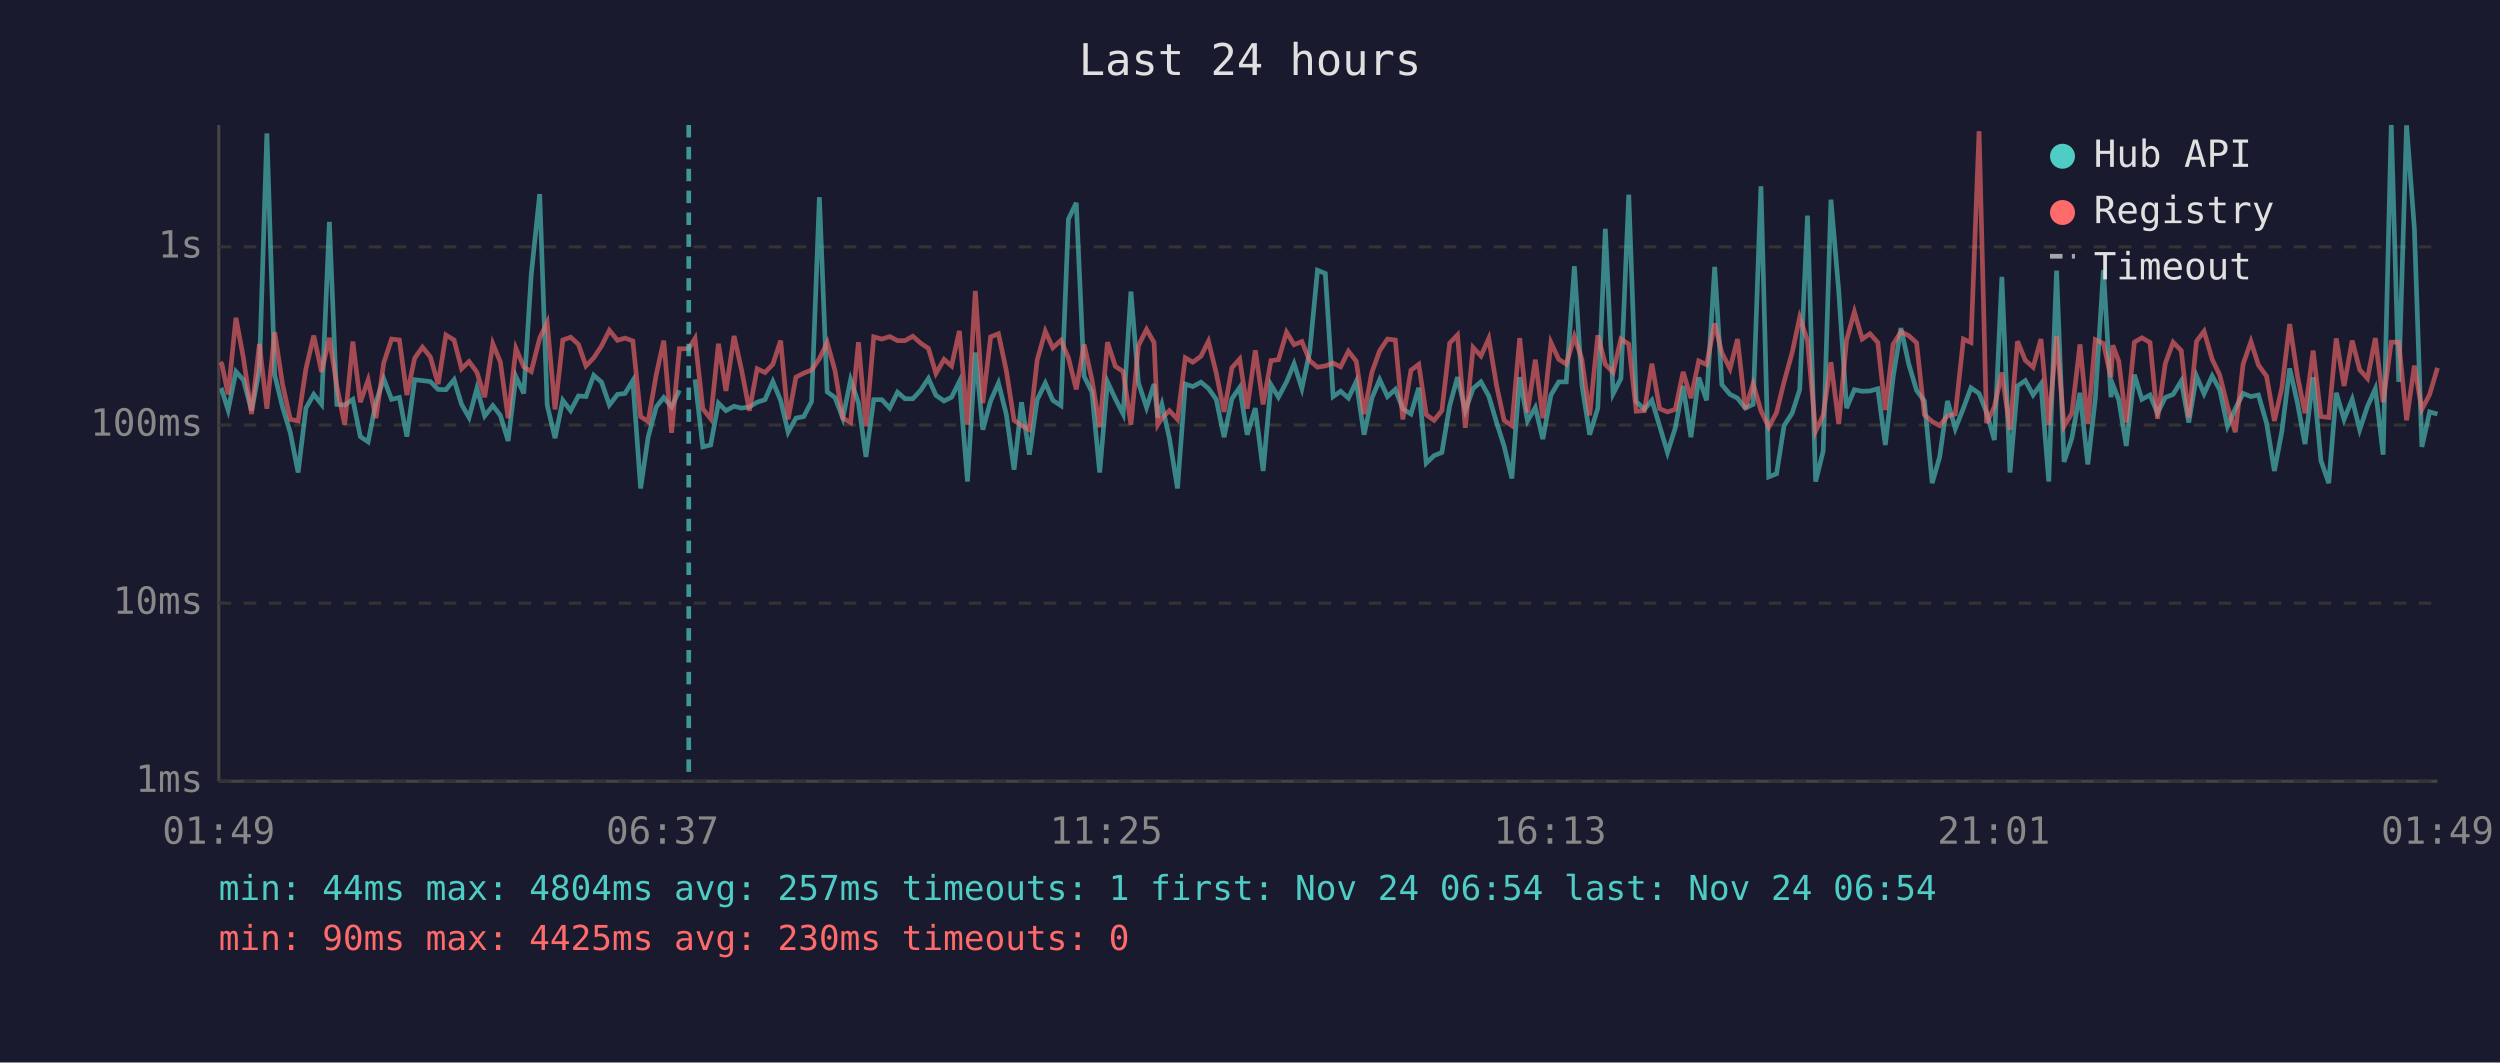
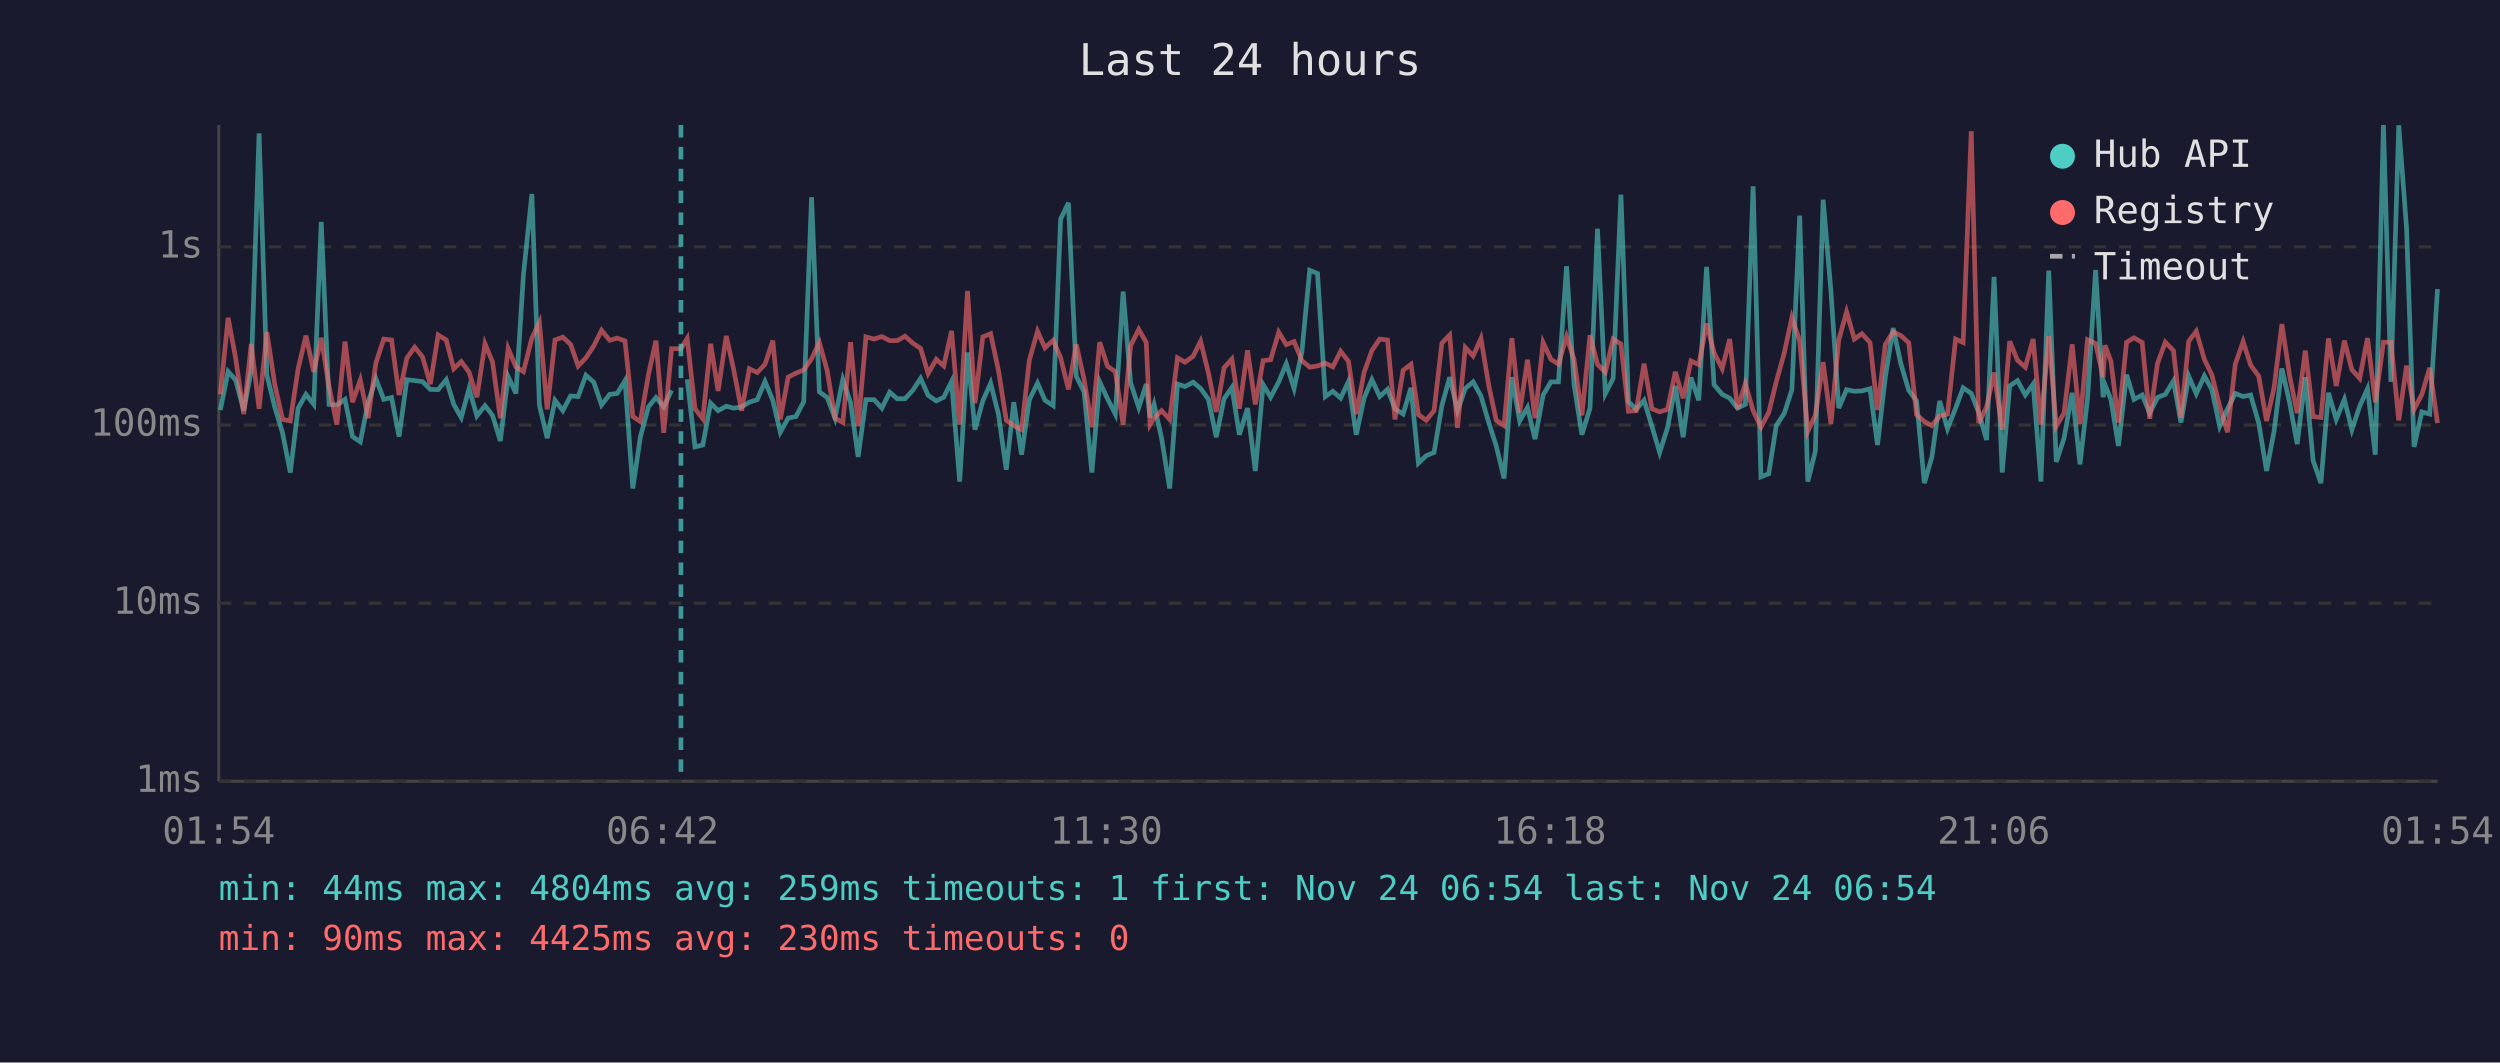
<svg xmlns="http://www.w3.org/2000/svg" viewBox="0 0 800 340" font-family="monospace" font-size="12">
  <rect width="800" height="340" fill="#1a1a2e" />
  <text x="400" y="24" fill="#e0e0e0" font-size="14" text-anchor="middle">Last 24 hours</text>
  <line x1="70" y1="40" x2="70" y2="250" stroke="#444" stroke-width="1" />
  <line x1="70" y1="250" x2="780" y2="250" stroke="#444" stroke-width="1" />
  <line x1="70" y1="250" x2="780" y2="250" stroke="#333" stroke-width="1" stroke-dasharray="4" />
  <text x="65" y="250" fill="#888" text-anchor="end" dominant-baseline="middle">1ms</text>
  <line x1="70" y1="193" x2="780" y2="193" stroke="#333" stroke-width="1" stroke-dasharray="4" />
  <text x="65" y="193" fill="#888" text-anchor="end" dominant-baseline="middle">10ms</text>
  <line x1="70" y1="136" x2="780" y2="136" stroke="#333" stroke-width="1" stroke-dasharray="4" />
  <text x="65" y="136" fill="#888" text-anchor="end" dominant-baseline="middle">100ms</text>
  <line x1="70" y1="79" x2="780" y2="79" stroke="#333" stroke-width="1" stroke-dasharray="4" />
  <text x="65" y="79" fill="#888" text-anchor="end" dominant-baseline="middle">1s</text>
-   <text x="70" y="270" fill="#888" text-anchor="middle">01:49</text>
-   <text x="212" y="270" fill="#888" text-anchor="middle">06:37</text>
-   <text x="354" y="270" fill="#888" text-anchor="middle">11:25</text>
-   <text x="496" y="270" fill="#888" text-anchor="middle">16:13</text>
-   <text x="638" y="270" fill="#888" text-anchor="middle">21:01</text>
-   <text x="780" y="270" fill="#888" text-anchor="middle">01:49</text>
-   <polyline points="70.5,125.2 71.0,124.9 73.0,131.2 75.5,118.9 77.9,121.6 80.5,131.4 83.0,118.4 85.4,42.7 87.9,120.0 90.4,130.2 92.9,138.5 95.4,151.2 97.9,130.6 100.4,126.2 102.9,129.4 105.4,71.0 107.8,129.4 110.3,129.6 112.9,127.8 115.3,139.7 117.8,141.4 120.3,128.7 122.8,121.2 125.3,127.8 127.8,127.2 130.2,139.7 132.7,121.5 135.2,121.8 137.7,122.1 140.2,124.6 142.7,124.7 145.3,121.5 147.7,129.4 150.1,133.6 152.6,124.3 155.1,133.1 157.7,129.8 160.1,132.9 162.6,141.1 165.1,120.5 167.6,125.9 170.0,87.9 172.7,62.1 175.1,129.6 177.6,140.2 180.1,128.1 182.6,131.4 185.1,126.7 187.5,126.9 190.0,120.1 192.5,122.3 195.0,129.6 197.6,126.2 200.0,125.9 202.5,121.8 205.0,156.3 207.4,139.9 210.0,130.2 212.4,127.2 214.9,130.2 217.4,124.9" fill="none" stroke="#4ecdc4" stroke-width="1.5" opacity="0.6" />
-   <polyline points="222.4,121.4 224.9,143.0 227.4,142.4 229.9,129.0 232.3,131.4 234.9,130.0 237.3,130.6 239.8,130.2 242.3,128.7 244.8,127.9 247.3,122.1 249.8,128.1 252.2,138.3 254.7,133.8 257.2,133.3 259.7,128.5 262.2,63.1 264.7,125.4 267.2,127.2 269.7,133.8 272.2,121.5 274.7,128.9 277.1,146.2 279.6,127.9 282.2,127.9 284.7,130.6 287.2,125.5 289.6,127.6 292.1,127.6 294.6,124.9 297.1,121.1 299.5,126.5 302.1,128.3 304.5,127.1 307.0,122.1 309.6,154.1 312.1,112.8 314.5,137.5 317.0,128.3 319.5,122.6 322.0,132.5 324.5,150.3 326.9,128.7 329.4,145.5 331.9,127.9 334.5,122.6 336.9,128.1 339.5,129.8 341.9,70.1 344.4,64.9 346.9,120.4 349.4,125.4 351.9,151.2 354.4,122.2 356.9,127.6 359.4,132.5 361.9,93.3 364.3,122.5 366.9,130.4 369.3,122.9 370.5,133.6 371.8,129.4 374.2,140.2 376.8,156.3 379.3,122.9 381.7,123.7 384.3,122.3 386.7,124.3 389.2,127.8 391.7,139.9 394.2,127.6 396.7,124.0 399.1,139.1 401.7,130.6 404.2,150.7 406.7,123.1 409.1,127.1 411.7,122.2 414.1,116.4 416.6,124.3 419.1,112.6 421.6,86.5 424.1,87.5 426.6,126.9 429.0,125.2 431.5,127.4 434.0,122.1 436.5,139.1 439.0,127.4 441.5,121.5 444.0,126.9 446.5,124.6 448.9,130.8 451.5,132.5 454.0,124.1 456.4,148.2 458.9,145.8 461.4,144.8 463.9,129.8 466.4,120.7 468.9,131.4 471.4,124.3 473.9,122.2 476.4,126.7 478.9,135.2 481.3,142.7 483.8,153.1 486.3,120.7 488.8,134.7 491.3,130.4 493.7,140.5 496.3,126.4 498.8,122.2 501.2,122.2 503.8,85.2 506.2,123.1 508.7,139.1 511.3,130.6 513.7,73.2 516.2,126.0 518.7,121.1 521.2,62.3 523.6,128.5 526.2,131.0 528.6,128.1 531.1,136.4 533.6,144.8 536.1,136.9 538.6,123.5 541.1,139.9 543.6,120.8 546.1,128.1 548.7,85.4 551.0,123.1 553.6,126.2 556.0,127.4 558.5,130.6 561.0,129.4 563.5,59.6 566.0,152.6 568.5,151.6 570.9,136.2 573.5,132.2 575.9,124.7 578.4,69.0 581.0,154.1 583.4,144.4 585.9,63.9 588.4,93.2 590.9,130.6 593.4,124.7 595.9,125.2 598.4,125.1 600.9,124.4 603.3,142.4 605.8,120.7 608.3,105.0 610.8,116.5 613.3,124.9 615.8,128.3 618.3,154.6 620.7,146.2 623.2,128.3 625.7,137.2 628.3,130.6 630.7,124.1 633.3,125.9 635.7,132.0 638.2,140.8 640.6,88.6 643.2,151.2 645.6,123.5 648.1,121.8 650.6,126.4 653.1,122.9 655.6,154.1 658.1,86.6 660.5,147.8 663.0,140.2 665.6,125.7 668.1,148.6 670.5,127.6 673.1,86.4 675.5,127.1 676.1,123.1 678.0,127.9 680.4,142.7 683.0,119.9 685.4,127.8 688.0,126.4 690.4,132.2 692.9,127.2 695.4,126.2 698.0,121.9 700.4,135.2 702.9,120.4 705.3,126.0 707.9,120.3 710.3,124.7 712.8,136.4 715.3,130.8 717.8,125.9 720.3,126.9 722.7,126.4 725.3,135.4 727.8,150.7 730.2,138.0 732.7,117.9 735.2,129.0 737.6,142.1 740.2,120.7 742.7,147.4 745.2,154.6 747.6,125.7 750.1,134.2 752.7,127.8 755.1,137.5 757.6,130.0 760.1,124.4 762.6,145.5 765.2,40.0 767.6,122.2 770.1,40.1 772.6,73.1 775.0,143.0 777.5,131.8 780.0,132.5" fill="none" stroke="#4ecdc4" stroke-width="1.5" opacity="0.6" />
-   <polyline points="70.5,115.9 71.0,116.5 73.0,126.2 75.5,101.7 77.9,114.6 80.5,132.5 83.0,110.1 85.4,130.8 87.9,106.3 90.4,122.9 92.9,134.2 95.4,134.7 97.9,118.0 100.4,107.4 102.9,119.0 105.4,108.1 107.8,123.7 110.3,135.9 112.9,109.3 115.3,128.7 117.8,121.6 120.3,133.8 122.8,116.1 125.3,108.5 127.8,108.8 130.2,126.4 132.7,114.6 135.2,111.1 137.7,114.2 140.2,122.9 142.7,107.2 145.3,108.8 147.7,118.0 150.1,115.7 152.6,119.1 155.1,127.1 157.7,110.0 160.1,115.8 162.6,133.8 165.1,111.5 167.6,117.4 170.0,118.9 172.7,108.2 175.1,103.2 177.6,131.0 180.1,108.8 182.6,107.9 185.1,110.2 187.5,117.1 190.0,114.5 192.5,110.7 195.0,105.7 197.6,108.9 200.0,108.2 202.5,109.1 205.0,133.3 207.4,134.9 210.0,119.9 212.4,109.0 214.9,138.5 217.4,111.6 220.4,111.6 222.4,108.3 224.9,130.8 227.4,134.0 229.9,110.0 232.3,125.1 234.9,107.5 237.3,118.4 239.8,131.4 242.3,118.0 244.8,119.2 247.3,116.6 249.8,109.0 252.2,134.2 254.7,120.7 257.2,119.4 259.7,118.4 262.2,114.8 264.7,109.6 267.2,118.6 269.7,133.8 272.2,135.2 274.7,109.5 277.1,136.4 279.6,107.8 282.2,108.5 284.7,107.7 287.2,109.0 289.6,109.0 292.1,107.6 294.6,109.8 297.1,111.5 299.5,119.5 302.1,115.0 304.5,117.1 307.0,105.9 309.6,135.9 312.1,93.1 314.5,129.0 317.0,107.8 319.5,106.8 322.0,118.5 324.5,134.5 326.9,136.2 329.4,137.5 331.9,115.2 334.5,106.0 336.9,111.3 339.5,108.9 341.9,114.5 344.4,124.6 346.9,110.2 349.4,121.4 351.9,136.7 354.4,109.5 356.9,117.2 359.4,118.9 361.9,135.9 364.3,110.6 366.9,105.4 369.3,109.6 370.5,135.9 371.8,133.8 374.2,131.4 376.8,134.2 379.3,114.5 381.7,115.9 384.3,114.0 386.7,109.2 389.2,119.4 391.7,131.8 394.2,117.7 396.7,114.9 399.1,130.8 401.7,112.1 404.2,129.4 406.7,115.4 409.1,115.1 411.7,106.3 414.1,110.3 416.6,109.3 419.1,115.4 421.6,117.5 424.1,117.1 426.6,116.2 429.0,117.4 431.5,112.4 434.0,115.6 436.5,132.5 439.0,119.2 441.5,112.2 444.0,108.5 446.5,108.8 448.9,134.2 451.5,118.5 454.0,116.6 456.4,132.7 458.9,134.5 461.4,131.4 463.9,109.8 466.4,107.2 468.9,136.9 471.4,111.2 473.9,113.9 476.4,108.3 478.9,123.4 481.3,134.5 483.8,136.2 486.3,108.2 488.8,132.0 491.3,115.1 493.7,133.8 496.3,109.6 498.8,115.0 501.2,116.5 503.8,107.7 506.2,115.0 508.7,132.9 511.3,107.3 513.7,116.6 516.2,119.1 518.7,108.5 521.2,110.1 523.6,131.6 526.2,131.4 528.6,116.4 531.1,130.8 533.6,131.8 536.1,131.0 538.6,119.0 541.1,127.4 543.6,115.5 546.1,116.7 548.7,103.5 551.0,112.9 553.6,118.0 556.0,108.5 558.5,130.8 561.0,122.8 563.5,131.4 566.0,136.7 568.5,132.0 570.9,122.2 573.5,112.8 575.9,101.6 578.4,109.0 581.0,138.0 583.4,132.9 585.9,115.9 588.4,135.7 590.9,108.8 593.4,99.8 595.9,108.5 598.4,106.8 600.9,109.6 603.3,131.2 605.8,110.2 608.3,106.2 610.8,107.4 613.3,109.7 615.8,132.7 618.3,134.9 620.7,136.2 623.2,133.1 625.7,132.5 628.3,108.5 630.7,109.6 633.3,42.0 635.7,135.4 638.2,130.2 640.6,119.2 643.2,137.5 645.6,109.2 648.1,115.3 650.6,117.5 653.1,108.5 655.6,135.9 658.1,107.5 660.5,136.4 663.0,132.2 665.6,110.2 668.1,135.7 670.5,108.7 673.1,109.9 675.5,120.7 676.1,110.5 678.0,115.6 680.4,135.2 683.0,109.5 685.4,108.1 688.0,109.6 690.4,134.0 692.9,116.3 695.4,109.5 698.0,112.2 700.4,133.6 702.9,109.2 705.3,106.0 707.9,115.0 710.3,120.0 712.8,130.0 715.3,138.3 717.8,116.5 720.3,109.3 722.7,116.8 725.3,120.4 727.8,134.7 730.2,124.1 732.7,103.7 735.2,120.4 737.6,132.2 740.2,112.2 742.7,133.3 745.2,133.6 747.6,108.3 750.1,123.5 752.7,109.0 755.1,118.3 757.6,121.1 760.1,108.2 762.6,128.7 765.2,109.5 767.6,109.5 770.1,134.5 772.6,117.0 775.0,131.0 777.5,126.2 780.0,117.7" fill="none" stroke="#ff6b6b" stroke-width="1.5" opacity="0.6" />
-   <line x1="220.4" y1="40" x2="220.4" y2="250" stroke="#4ecdc4" stroke-width="1.5" stroke-dasharray="4,3" opacity="0.7" />
+   <text x="70" y="270" fill="#888" text-anchor="middle">01:54</text>
+   <text x="212" y="270" fill="#888" text-anchor="middle">06:42</text>
+   <text x="354" y="270" fill="#888" text-anchor="middle">11:30</text>
+   <text x="496" y="270" fill="#888" text-anchor="middle">16:18</text>
+   <text x="638" y="270" fill="#888" text-anchor="middle">21:06</text>
+   <text x="780" y="270" fill="#888" text-anchor="middle">01:54</text>
+   <polyline points="70.5,131.2 73.0,118.9 75.4,121.6 78.0,131.4 80.4,118.4 82.9,42.7 85.4,120.0 87.9,130.2 90.4,138.5 92.9,151.2 95.4,130.6 97.9,126.2 100.4,129.4 102.8,71.0 105.3,129.4 107.8,129.6 110.4,127.8 112.8,139.7 115.3,141.4 117.8,128.7 120.3,121.2 122.8,127.8 125.3,127.2 127.7,139.7 130.2,121.5 132.7,121.8 135.2,122.1 137.7,124.6 140.2,124.7 142.8,121.5 145.2,129.4 147.6,133.6 150.1,124.3 152.6,133.1 155.2,129.8 157.6,132.9 160.1,141.1 162.6,120.5 165.1,125.9 167.5,87.9 170.2,62.1 172.6,129.6 175.1,140.2 177.6,128.1 180.1,131.4 182.6,126.7 185.0,126.9 187.5,120.1 190.0,122.3 192.5,129.6 195.1,126.2 197.5,125.9 200.0,121.8 202.5,156.3 204.9,139.9 207.5,130.2 209.9,127.2 212.4,130.2 214.9,124.9" fill="none" stroke="#4ecdc4" stroke-width="1.5" opacity="0.6" />
+   <polyline points="219.9,121.4 222.4,143.0 224.9,142.4 227.4,129.0 229.8,131.4 232.4,130.0 234.8,130.6 237.3,130.2 239.8,128.7 242.3,127.9 244.8,122.1 247.3,128.1 249.7,138.3 252.2,133.8 254.7,133.3 257.2,128.5 259.7,63.1 262.2,125.4 264.7,127.2 267.2,133.8 269.7,121.5 272.2,128.9 274.6,146.2 277.1,127.9 279.7,127.9 282.2,130.6 284.7,125.5 287.1,127.6 289.6,127.6 292.1,124.9 294.6,121.1 297.0,126.5 299.6,128.3 302.0,127.1 304.5,122.1 307.1,154.1 309.6,112.8 312.0,137.5 314.5,128.3 317.0,122.6 319.5,132.5 322.0,150.3 324.4,128.7 326.9,145.5 329.4,127.9 332.0,122.6 334.4,128.1 337.0,129.8 339.4,70.1 341.9,64.9 344.4,120.4 346.9,125.4 349.4,151.2 351.9,122.2 354.4,127.6 356.9,132.5 359.4,93.3 361.8,122.5 364.4,130.4 366.8,122.9 368.0,133.6 369.3,129.4 371.7,140.2 374.3,156.3 376.8,122.9 379.2,123.7 381.8,122.3 384.2,124.3 386.7,127.8 389.2,139.9 391.7,127.6 394.2,124.0 396.6,139.1 399.2,130.6 401.7,150.7 404.2,123.1 406.6,127.1 409.2,122.2 411.6,116.4 414.1,124.3 416.6,112.6 419.1,86.5 421.6,87.5 424.1,126.9 426.5,125.2 429.0,127.4 431.5,122.1 434.0,139.1 436.5,127.4 439.0,121.5 441.5,126.9 444.0,124.6 446.4,130.8 449.0,132.5 451.5,124.1 453.9,148.2 456.4,145.8 458.9,144.8 461.4,129.8 463.9,120.7 466.4,131.4 468.9,124.3 471.4,122.2 473.9,126.7 476.4,135.2 478.8,142.7 481.3,153.1 483.8,120.7 486.3,134.7 488.8,130.4 491.2,140.5 493.8,126.4 496.3,122.2 498.7,122.2 501.3,85.2 503.7,123.1 506.2,139.1 508.8,130.6 511.2,73.2 513.7,126.0 516.2,121.1 518.7,62.3 521.1,128.5 523.6,131.0 526.1,128.1 528.6,136.4 531.1,144.8 533.6,136.9 536.1,123.5 538.6,139.9 541.1,120.8 543.6,128.1 546.1,85.4 548.5,123.1 551.1,126.2 553.5,127.4 556.0,130.6 558.5,129.4 561.0,59.6 563.5,152.6 566.0,151.6 568.4,136.2 571.0,132.2 573.4,124.7 575.9,69.0 578.5,154.1 580.9,144.4 583.4,63.9 585.9,93.2 588.4,130.6 590.9,124.7 593.4,125.2 595.8,125.1 598.4,124.4 600.8,142.4 603.3,120.7 605.8,105.0 608.3,116.5 610.8,124.9 613.3,128.3 615.8,154.6 618.2,146.2 620.7,128.3 623.2,137.2 625.8,130.6 628.2,124.1 630.8,125.9 633.2,132.0 635.7,140.8 638.1,88.6 640.7,151.2 643.1,123.5 645.6,121.8 648.1,126.4 650.6,122.9 653.1,154.1 655.6,86.6 658.0,147.8 660.5,140.2 663.1,125.7 665.6,148.6 668.0,127.6 670.6,86.4 673.0,127.1 673.6,123.1 675.5,127.9 677.9,142.7 680.5,119.9 682.9,127.8 685.5,126.4 687.9,132.2 690.4,127.2 692.9,126.2 695.5,121.9 697.9,135.2 700.4,120.4 702.8,126.0 705.4,120.3 707.8,124.7 710.3,136.4 712.8,130.8 715.3,125.9 717.8,126.9 720.2,126.4 722.8,135.4 725.3,150.7 727.7,138.0 730.2,117.9 732.7,129.0 735.1,142.1 737.7,120.7 740.2,147.4 742.7,154.6 745.1,125.7 747.6,134.2 750.2,127.8 752.6,137.5 755.1,130.0 757.6,124.4 760.1,145.5 762.7,40.0 765.1,122.2 767.6,40.1 770.1,73.1 772.5,143.0 775.0,131.8 777.5,132.5 780.0,92.5" fill="none" stroke="#4ecdc4" stroke-width="1.5" opacity="0.6" />
+   <polyline points="70.5,126.2 73.0,101.7 75.4,114.6 78.0,132.5 80.4,110.1 82.9,130.8 85.4,106.3 87.9,122.9 90.4,134.2 92.9,134.7 95.4,118.0 97.9,107.4 100.4,119.0 102.8,108.1 105.3,123.7 107.8,135.9 110.4,109.3 112.8,128.7 115.3,121.6 117.8,133.8 120.3,116.1 122.8,108.5 125.3,108.8 127.7,126.4 130.2,114.6 132.7,111.1 135.2,114.2 137.7,122.9 140.2,107.2 142.8,108.8 145.2,118.0 147.6,115.7 150.1,119.1 152.6,127.1 155.2,110.0 157.6,115.8 160.1,133.8 162.6,111.5 165.1,117.4 167.5,118.9 170.2,108.2 172.6,103.2 175.1,131.0 177.6,108.8 180.1,107.9 182.6,110.2 185.0,117.1 187.5,114.5 190.0,110.7 192.5,105.7 195.1,108.9 197.5,108.2 200.0,109.1 202.5,133.3 204.9,134.9 207.5,119.9 209.9,109.0 212.4,138.5 214.9,111.6 217.9,111.6 219.9,108.3 222.4,130.8 224.9,134.0 227.4,110.0 229.8,125.1 232.4,107.5 234.8,118.4 237.3,131.4 239.8,118.0 242.3,119.2 244.8,116.6 247.3,109.0 249.7,134.2 252.2,120.7 254.7,119.4 257.2,118.4 259.7,114.8 262.2,109.6 264.7,118.6 267.2,133.8 269.7,135.2 272.2,109.5 274.6,136.4 277.1,107.8 279.7,108.5 282.2,107.7 284.7,109.0 287.1,109.0 289.6,107.6 292.1,109.8 294.6,111.5 297.0,119.5 299.6,115.0 302.0,117.1 304.5,105.9 307.1,135.9 309.6,93.1 312.0,129.0 314.5,107.8 317.0,106.8 319.5,118.5 322.0,134.5 324.4,136.2 326.9,137.5 329.4,115.2 332.0,106.0 334.4,111.3 337.0,108.9 339.4,114.5 341.9,124.6 344.4,110.2 346.9,121.4 349.4,136.7 351.9,109.5 354.4,117.2 356.9,118.9 359.4,135.9 361.8,110.6 364.4,105.4 366.8,109.6 368.0,135.9 369.3,133.8 371.7,131.4 374.3,134.2 376.8,114.5 379.2,115.9 381.8,114.0 384.2,109.2 386.7,119.4 389.2,131.8 391.7,117.7 394.2,114.9 396.6,130.8 399.2,112.1 401.7,129.4 404.2,115.4 406.6,115.1 409.2,106.3 411.6,110.3 414.1,109.3 416.6,115.4 419.1,117.5 421.6,117.1 424.1,116.2 426.5,117.4 429.0,112.4 431.5,115.6 434.0,132.5 436.5,119.2 439.0,112.2 441.5,108.5 444.0,108.8 446.4,134.2 449.0,118.5 451.5,116.6 453.9,132.7 456.4,134.5 458.9,131.4 461.4,109.8 463.9,107.2 466.4,136.9 468.9,111.2 471.4,113.9 473.9,108.3 476.4,123.4 478.8,134.5 481.3,136.2 483.8,108.2 486.3,132.0 488.8,115.1 491.2,133.8 493.8,109.6 496.3,115.0 498.7,116.5 501.3,107.7 503.7,115.0 506.2,132.9 508.8,107.3 511.2,116.6 513.7,119.1 516.2,108.5 518.7,110.1 521.1,131.6 523.6,131.4 526.1,116.4 528.6,130.8 531.1,131.8 533.6,131.0 536.1,119.0 538.6,127.4 541.1,115.5 543.6,116.7 546.1,103.5 548.5,112.9 551.1,118.0 553.5,108.5 556.0,130.8 558.5,122.8 561.0,131.4 563.5,136.7 566.0,132.0 568.4,122.2 571.0,112.8 573.4,101.6 575.9,109.0 578.5,138.0 580.9,132.9 583.4,115.9 585.9,135.7 588.4,108.8 590.9,99.8 593.4,108.5 595.8,106.8 598.4,109.6 600.8,131.2 603.3,110.2 605.8,106.2 608.3,107.4 610.8,109.7 613.3,132.7 615.8,134.9 618.2,136.2 620.7,133.1 623.2,132.5 625.8,108.5 628.2,109.6 630.8,42.0 633.2,135.4 635.7,130.2 638.1,119.2 640.7,137.5 643.1,109.2 645.6,115.3 648.1,117.5 650.6,108.5 653.1,135.9 655.6,107.5 658.0,136.4 660.5,132.2 663.1,110.2 665.6,135.7 668.0,108.7 670.6,109.9 673.0,120.7 673.6,110.5 675.5,115.6 677.9,135.2 680.5,109.5 682.9,108.1 685.5,109.6 687.9,134.0 690.4,116.3 692.9,109.5 695.5,112.2 697.9,133.6 700.4,109.2 702.8,106.0 705.4,115.0 707.8,120.0 710.3,130.0 712.8,138.3 715.3,116.5 717.8,109.3 720.2,116.8 722.8,120.4 725.3,134.7 727.7,124.1 730.2,103.7 732.7,120.4 735.1,132.2 737.7,112.2 740.2,133.3 742.7,133.6 745.1,108.3 747.6,123.5 750.2,109.0 752.6,118.3 755.1,121.1 757.6,108.2 760.1,128.7 762.7,109.5 765.1,109.5 767.6,134.5 770.1,117.0 772.5,131.0 775.0,126.2 777.5,117.7 780.0,135.4" fill="none" stroke="#ff6b6b" stroke-width="1.5" opacity="0.6" />
+   <line x1="217.9" y1="40" x2="217.9" y2="250" stroke="#4ecdc4" stroke-width="1.5" stroke-dasharray="4,3" opacity="0.7" />
  <circle cx="660" cy="50" r="4" fill="#4ecdc4" />
  <text x="670" y="50" fill="#e0e0e0" dominant-baseline="middle">Hub API</text>
  <circle cx="660" cy="68" r="4" fill="#ff6b6b" />
  <text x="670" y="68" fill="#e0e0e0" dominant-baseline="middle">Registry</text>
  <line x1="656" y1="82" x2="664" y2="82" stroke="#e0e0e0" stroke-width="1.5" stroke-dasharray="4,3" opacity="0.7" />
  <text x="670" y="86" fill="#e0e0e0" dominant-baseline="middle">Timeout</text>
-   <text x="70" y="288" fill="#4ecdc4" font-size="11">min: 44ms  max: 4804ms  avg: 257ms  timeouts: 1  first: Nov 24 06:54  last: Nov 24 06:54</text>
+   <text x="70" y="288" fill="#4ecdc4" font-size="11">min: 44ms  max: 4804ms  avg: 259ms  timeouts: 1  first: Nov 24 06:54  last: Nov 24 06:54</text>
  <text x="70" y="304" fill="#ff6b6b" font-size="11">min: 90ms  max: 4425ms  avg: 230ms  timeouts: 0</text>
</svg>
